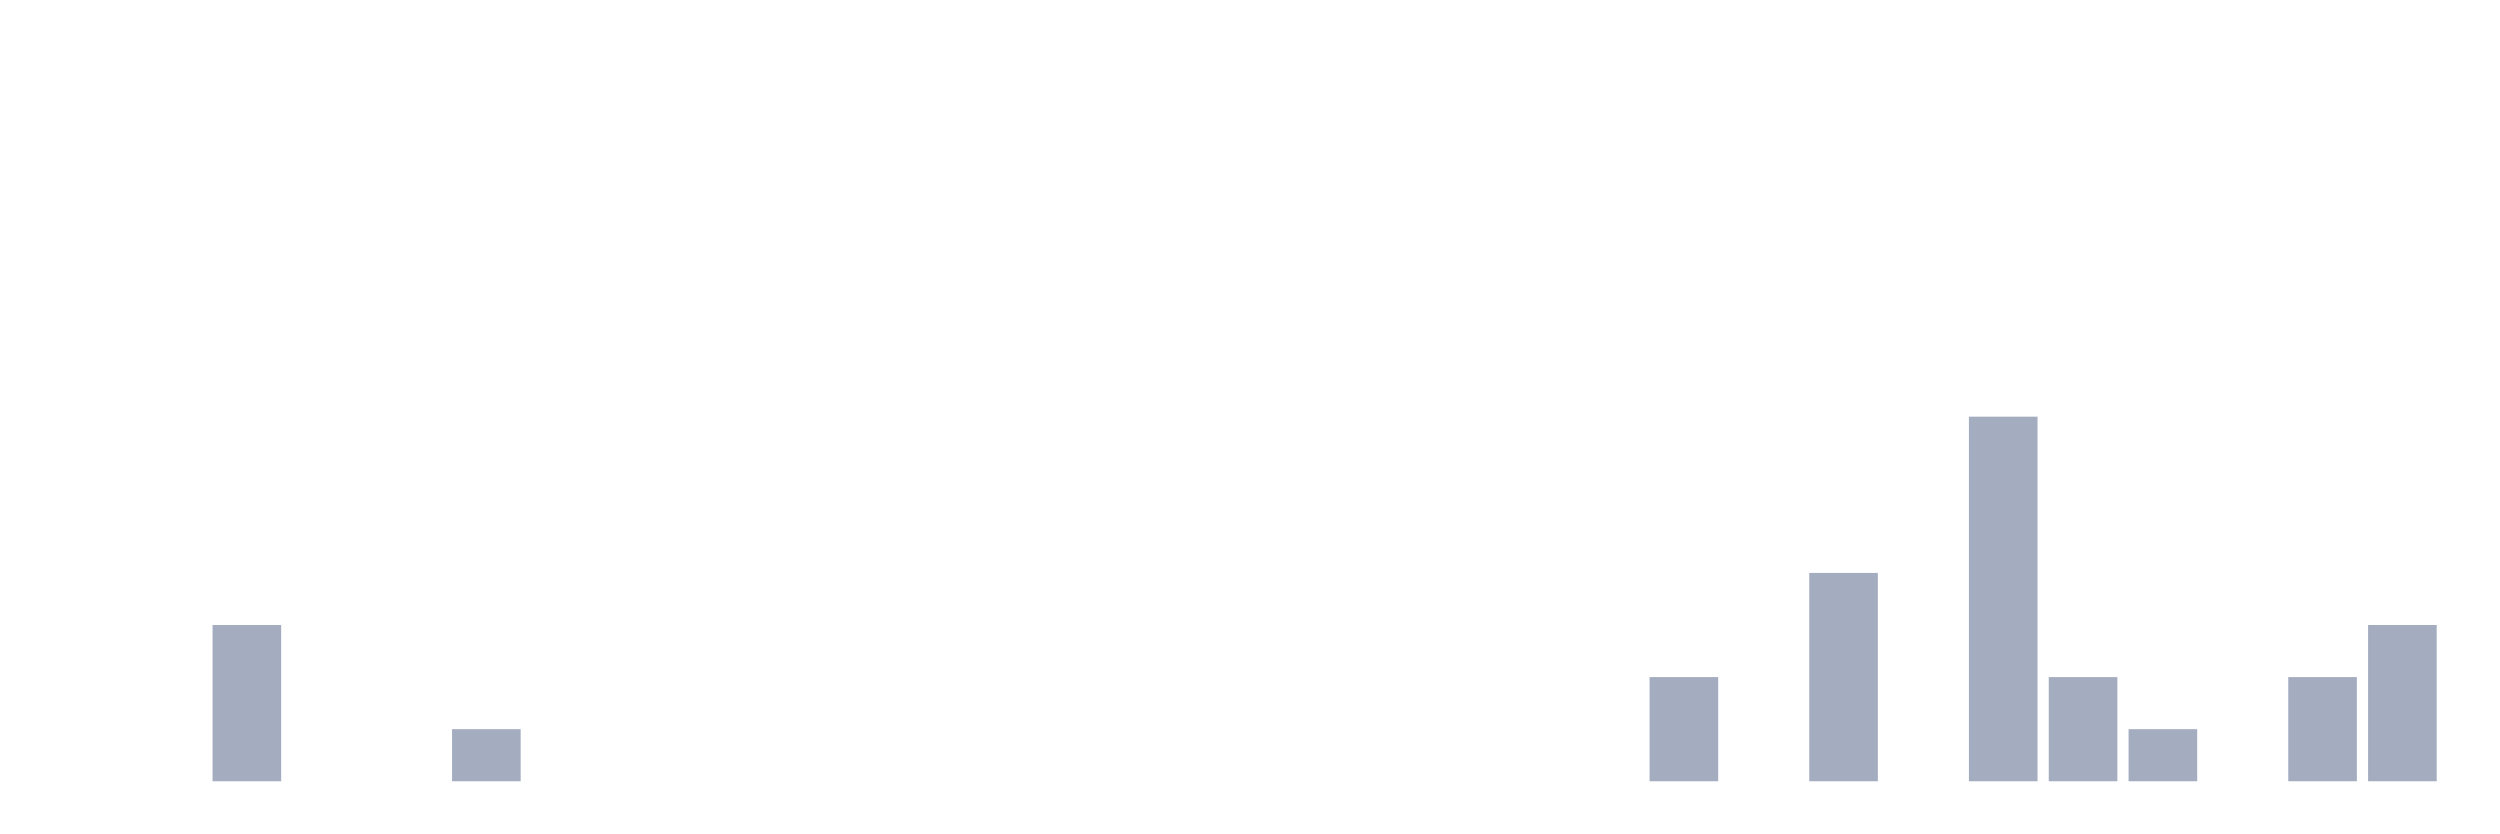
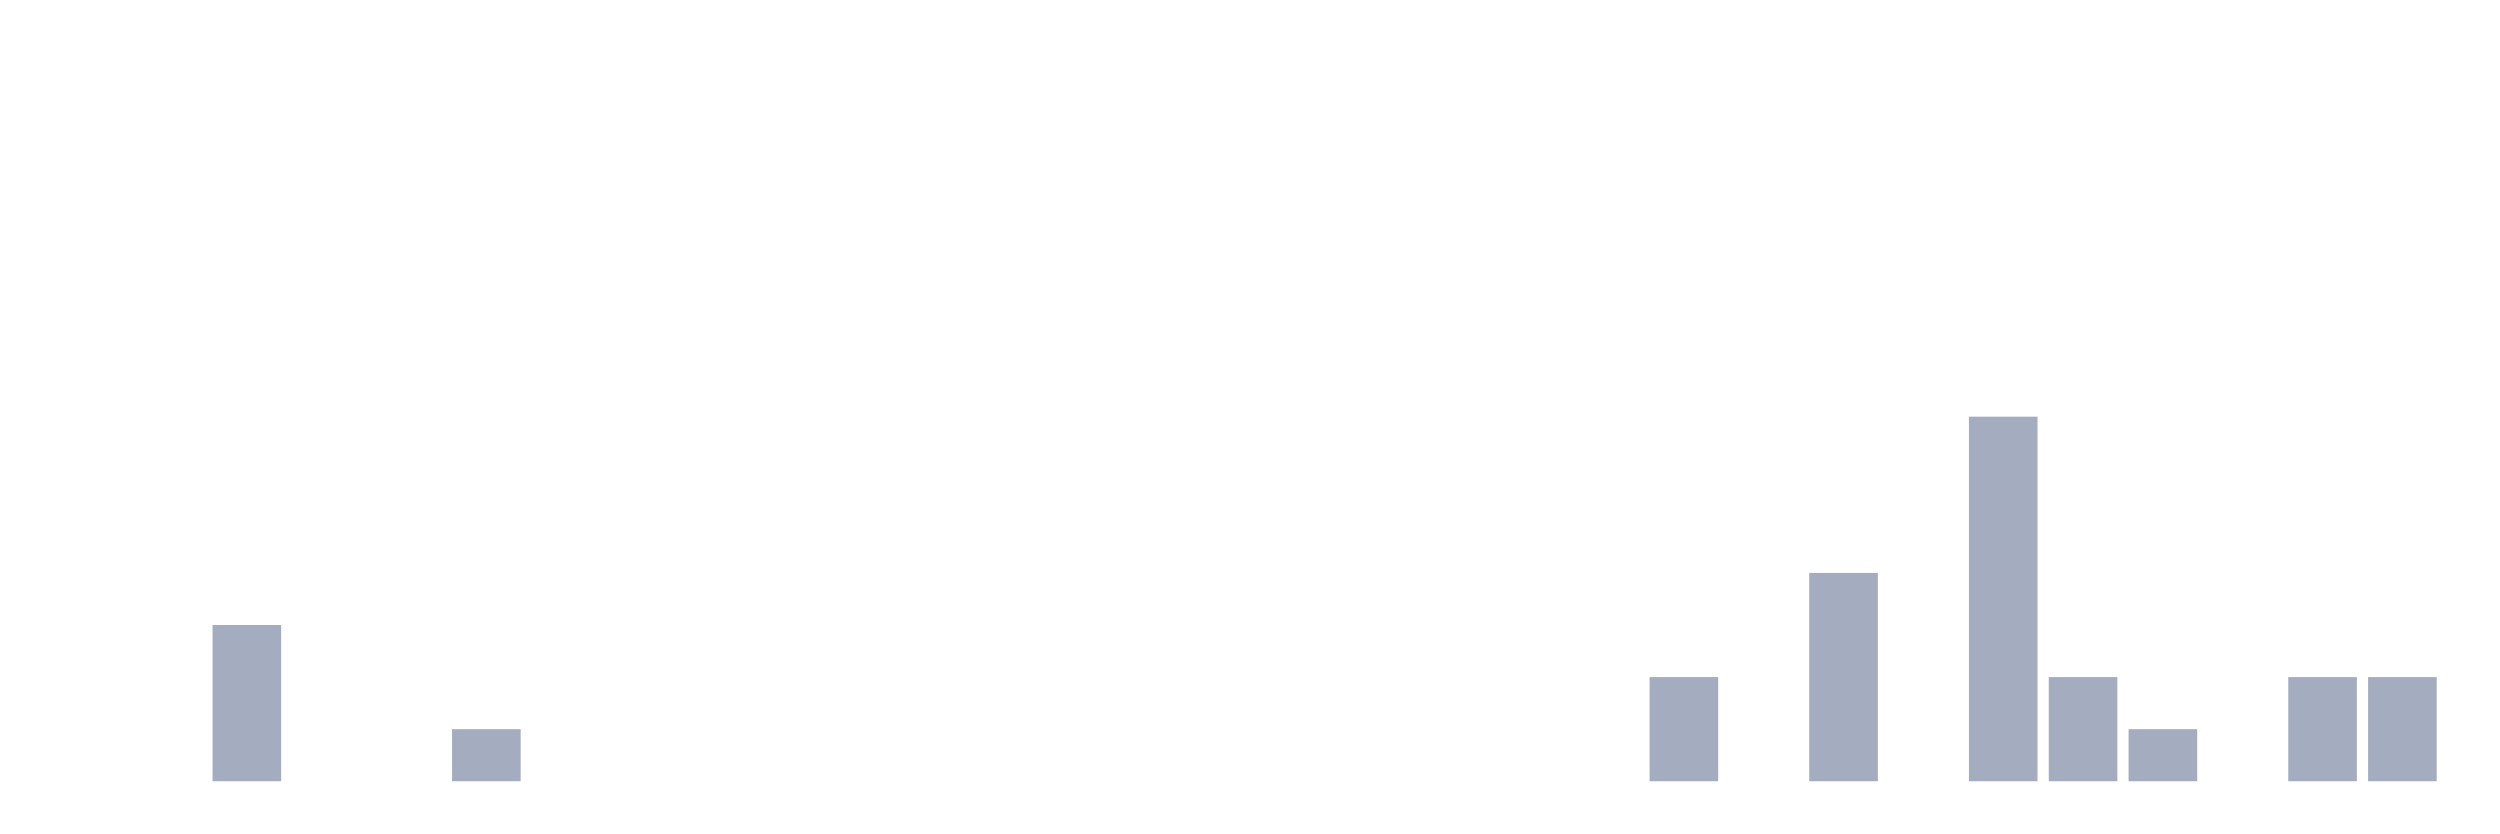
<svg xmlns="http://www.w3.org/2000/svg" viewBox="0 0 480 160">
  <g transform="translate(10,10)">
    <rect class="bar" x="0.153" width="13.175" y="140" height="0" fill="rgb(164,173,192)" />
    <rect class="bar" x="15.482" width="13.175" y="140" height="0" fill="rgb(164,173,192)" />
    <rect class="bar" x="30.81" width="13.175" y="110" height="30" fill="rgb(164,173,192)" />
    <rect class="bar" x="46.138" width="13.175" y="140" height="0" fill="rgb(164,173,192)" />
    <rect class="bar" x="61.466" width="13.175" y="140" height="0" fill="rgb(164,173,192)" />
    <rect class="bar" x="76.794" width="13.175" y="130" height="10" fill="rgb(164,173,192)" />
    <rect class="bar" x="92.123" width="13.175" y="140" height="0" fill="rgb(164,173,192)" />
    <rect class="bar" x="107.451" width="13.175" y="140" height="0" fill="rgb(164,173,192)" />
    <rect class="bar" x="122.779" width="13.175" y="140" height="0" fill="rgb(164,173,192)" />
    <rect class="bar" x="138.107" width="13.175" y="140" height="0" fill="rgb(164,173,192)" />
    <rect class="bar" x="153.436" width="13.175" y="140" height="0" fill="rgb(164,173,192)" />
    <rect class="bar" x="168.764" width="13.175" y="140" height="0" fill="rgb(164,173,192)" />
    <rect class="bar" x="184.092" width="13.175" y="140" height="0" fill="rgb(164,173,192)" />
    <rect class="bar" x="199.42" width="13.175" y="140" height="0" fill="rgb(164,173,192)" />
    <rect class="bar" x="214.748" width="13.175" y="140" height="0" fill="rgb(164,173,192)" />
    <rect class="bar" x="230.077" width="13.175" y="140" height="0" fill="rgb(164,173,192)" />
    <rect class="bar" x="245.405" width="13.175" y="140" height="0" fill="rgb(164,173,192)" />
    <rect class="bar" x="260.733" width="13.175" y="140" height="0" fill="rgb(164,173,192)" />
    <rect class="bar" x="276.061" width="13.175" y="140" height="0" fill="rgb(164,173,192)" />
    <rect class="bar" x="291.39" width="13.175" y="140" height="0" fill="rgb(164,173,192)" />
    <rect class="bar" x="306.718" width="13.175" y="120" height="20" fill="rgb(164,173,192)" />
    <rect class="bar" x="322.046" width="13.175" y="140" height="0" fill="rgb(164,173,192)" />
    <rect class="bar" x="337.374" width="13.175" y="100" height="40" fill="rgb(164,173,192)" />
    <rect class="bar" x="352.702" width="13.175" y="140" height="0" fill="rgb(164,173,192)" />
    <rect class="bar" x="368.031" width="13.175" y="70" height="70" fill="rgb(164,173,192)" />
    <rect class="bar" x="383.359" width="13.175" y="120" height="20" fill="rgb(164,173,192)" />
    <rect class="bar" x="398.687" width="13.175" y="130" height="10" fill="rgb(164,173,192)" />
    <rect class="bar" x="414.015" width="13.175" y="140" height="0" fill="rgb(164,173,192)" />
    <rect class="bar" x="429.344" width="13.175" y="120" height="20" fill="rgb(164,173,192)" />
-     <rect class="bar" x="444.672" width="13.175" y="110" height="30" fill="rgb(164,173,192)" />
+     <rect class="bar" x="444.672" width="13.175" y="120" height="20" fill="rgb(164,173,192)" />
  </g>
</svg>
